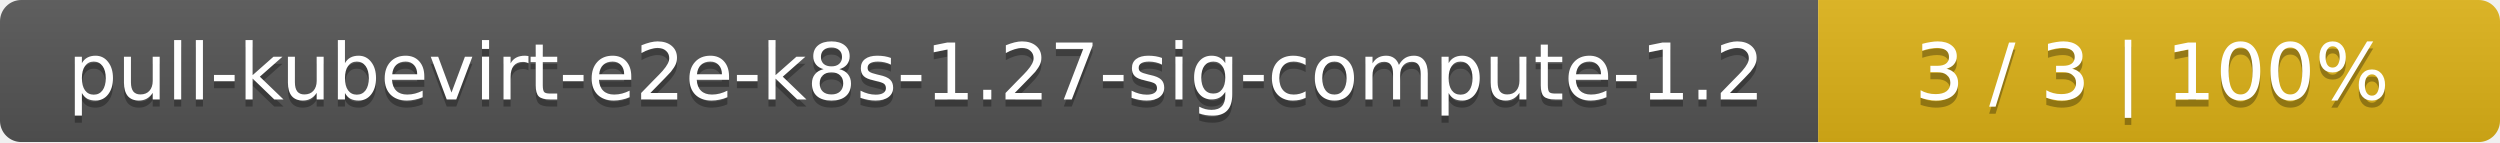
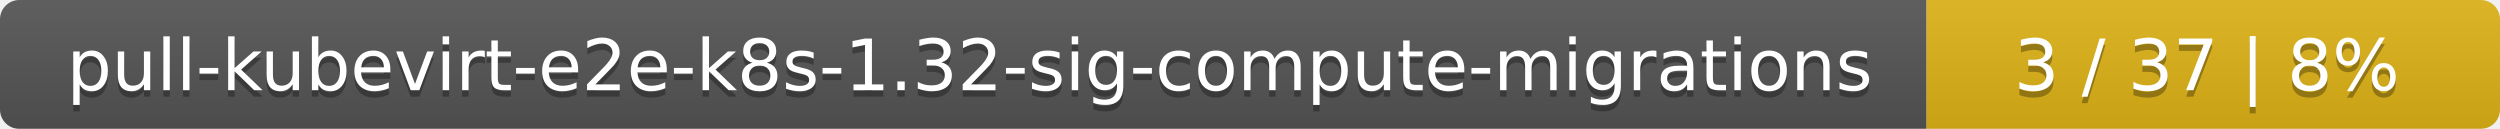
- <svg xmlns="http://www.w3.org/2000/svg" width="352" height="20">
+ <svg xmlns="http://www.w3.org/2000/svg" width="388" height="20">
  <linearGradient id="smooth" x2="0" y2="100%">
    <stop offset="0" stop-color="#bbb" stop-opacity=".1" />
    <stop offset="1" stop-opacity=".1" />
  </linearGradient>
  <mask id="round">
-     <rect width="352" height="20" rx="3" fill="#fff" />
+     <rect width="388" height="20" rx="3" fill="#fff" />
  </mask>
  <g mask="url(#round)">
-     <rect width="256" height="20" fill="#555" />
-     <rect x="256" width="96" height="20" fill="#dfb317" />
-     <rect width="352" height="20" fill="url(#smooth)" />
+     <rect width="299" height="20" fill="#555" />
+     <rect x="299" width="89" height="20" fill="#dfb317" />
+     <rect width="388" height="20" fill="url(#smooth)" />
  </g>
  <g fill="#fff" text-anchor="middle" font-family="DejaVu Sans,Verdana,Geneva,sans-serif" font-size="11">
-     <text x="129" y="15" fill="#010101" fill-opacity=".3">pull-kubevirt-e2e-k8s-1.27-sig-compute-1.2</text>
-     <text x="129" y="14">pull-kubevirt-e2e-k8s-1.27-sig-compute-1.2</text>
-     <text x="303" y="15" fill="#010101" fill-opacity=".3">3 / 3    |    100%</text>
-     <text x="303" y="14">3 / 3    |    100%</text>
+     <text x="150.5" y="15" fill="#010101" fill-opacity=".3">pull-kubevirt-e2e-k8s-1.32-sig-compute-migrations</text>
+     <text x="150.5" y="14">pull-kubevirt-e2e-k8s-1.32-sig-compute-migrations</text>
+     <text x="342.5" y="15" fill="#010101" fill-opacity=".3">3 / 37    |    8%</text>
+     <text x="342.5" y="14">3 / 37    |    8%</text>
  </g>
</svg>
